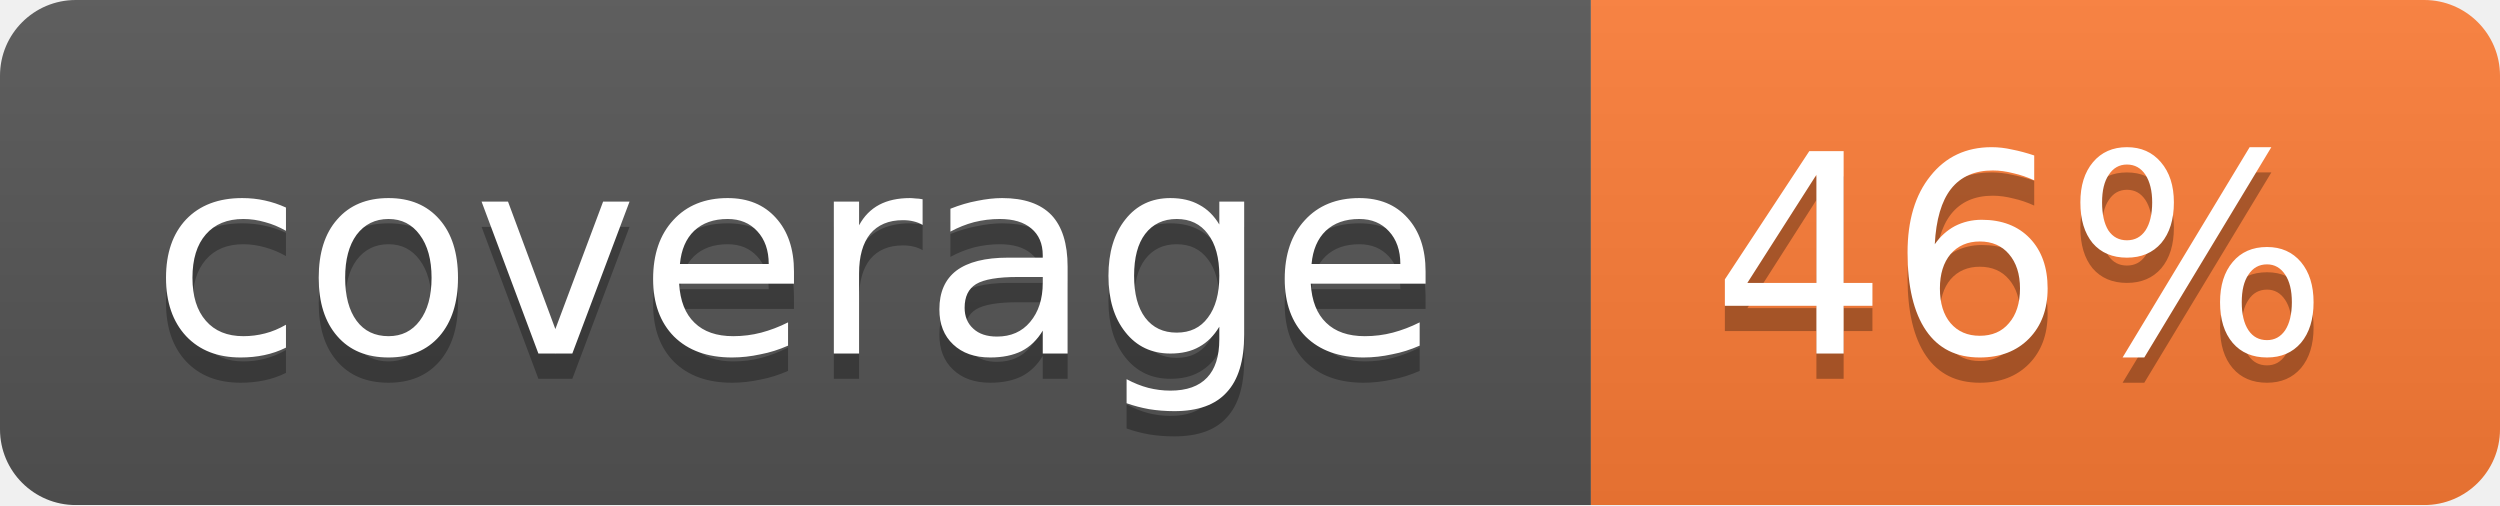
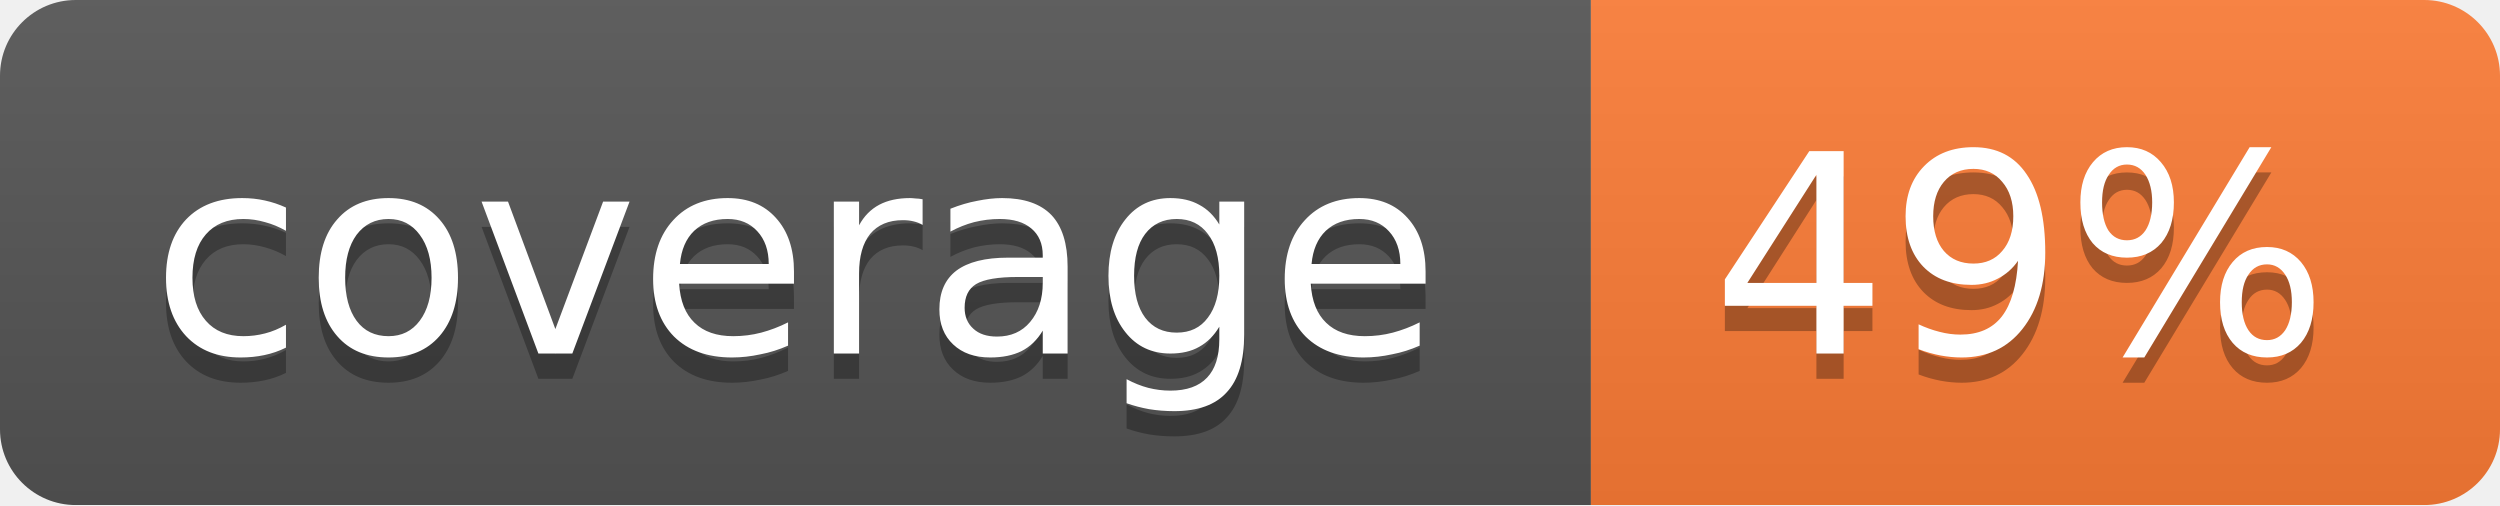
<svg xmlns="http://www.w3.org/2000/svg" width="99" height="20">
  <linearGradient id="b" x2="0" y2="100%">
    <stop offset="0" stop-color="#bbb" stop-opacity=".1" />
    <stop offset="1" stop-opacity=".1" />
  </linearGradient>
  <mask id="a">
    <rect width="99" height="20" rx="3" fill="#fff" />
  </mask>
  <g mask="url(#a)">
    <path fill="#555" d="M0 0h63v20H0z" />
    <path fill="#fe7d37" d="M63 0h36v20H63z" />
    <path fill="url(#b)" d="M0 0h99v20H0z" />
  </g>
  <g fill="#fff" text-anchor="middle" font-family="DejaVu Sans,Verdana,Geneva,sans-serif" font-size="11">
    <text x="31.5" y="15" fill="#010101" fill-opacity=".3">coverage</text>
    <text x="31.5" y="14">coverage</text>
-     <text x="80" y="15" fill="#010101" fill-opacity=".3">46%</text>
-     <text x="80" y="14">46%</text>
+     <text x="80" y="15" fill="#010101" fill-opacity=".3">49%</text>
+     <text x="80" y="14">49%</text>
  </g>
</svg>
